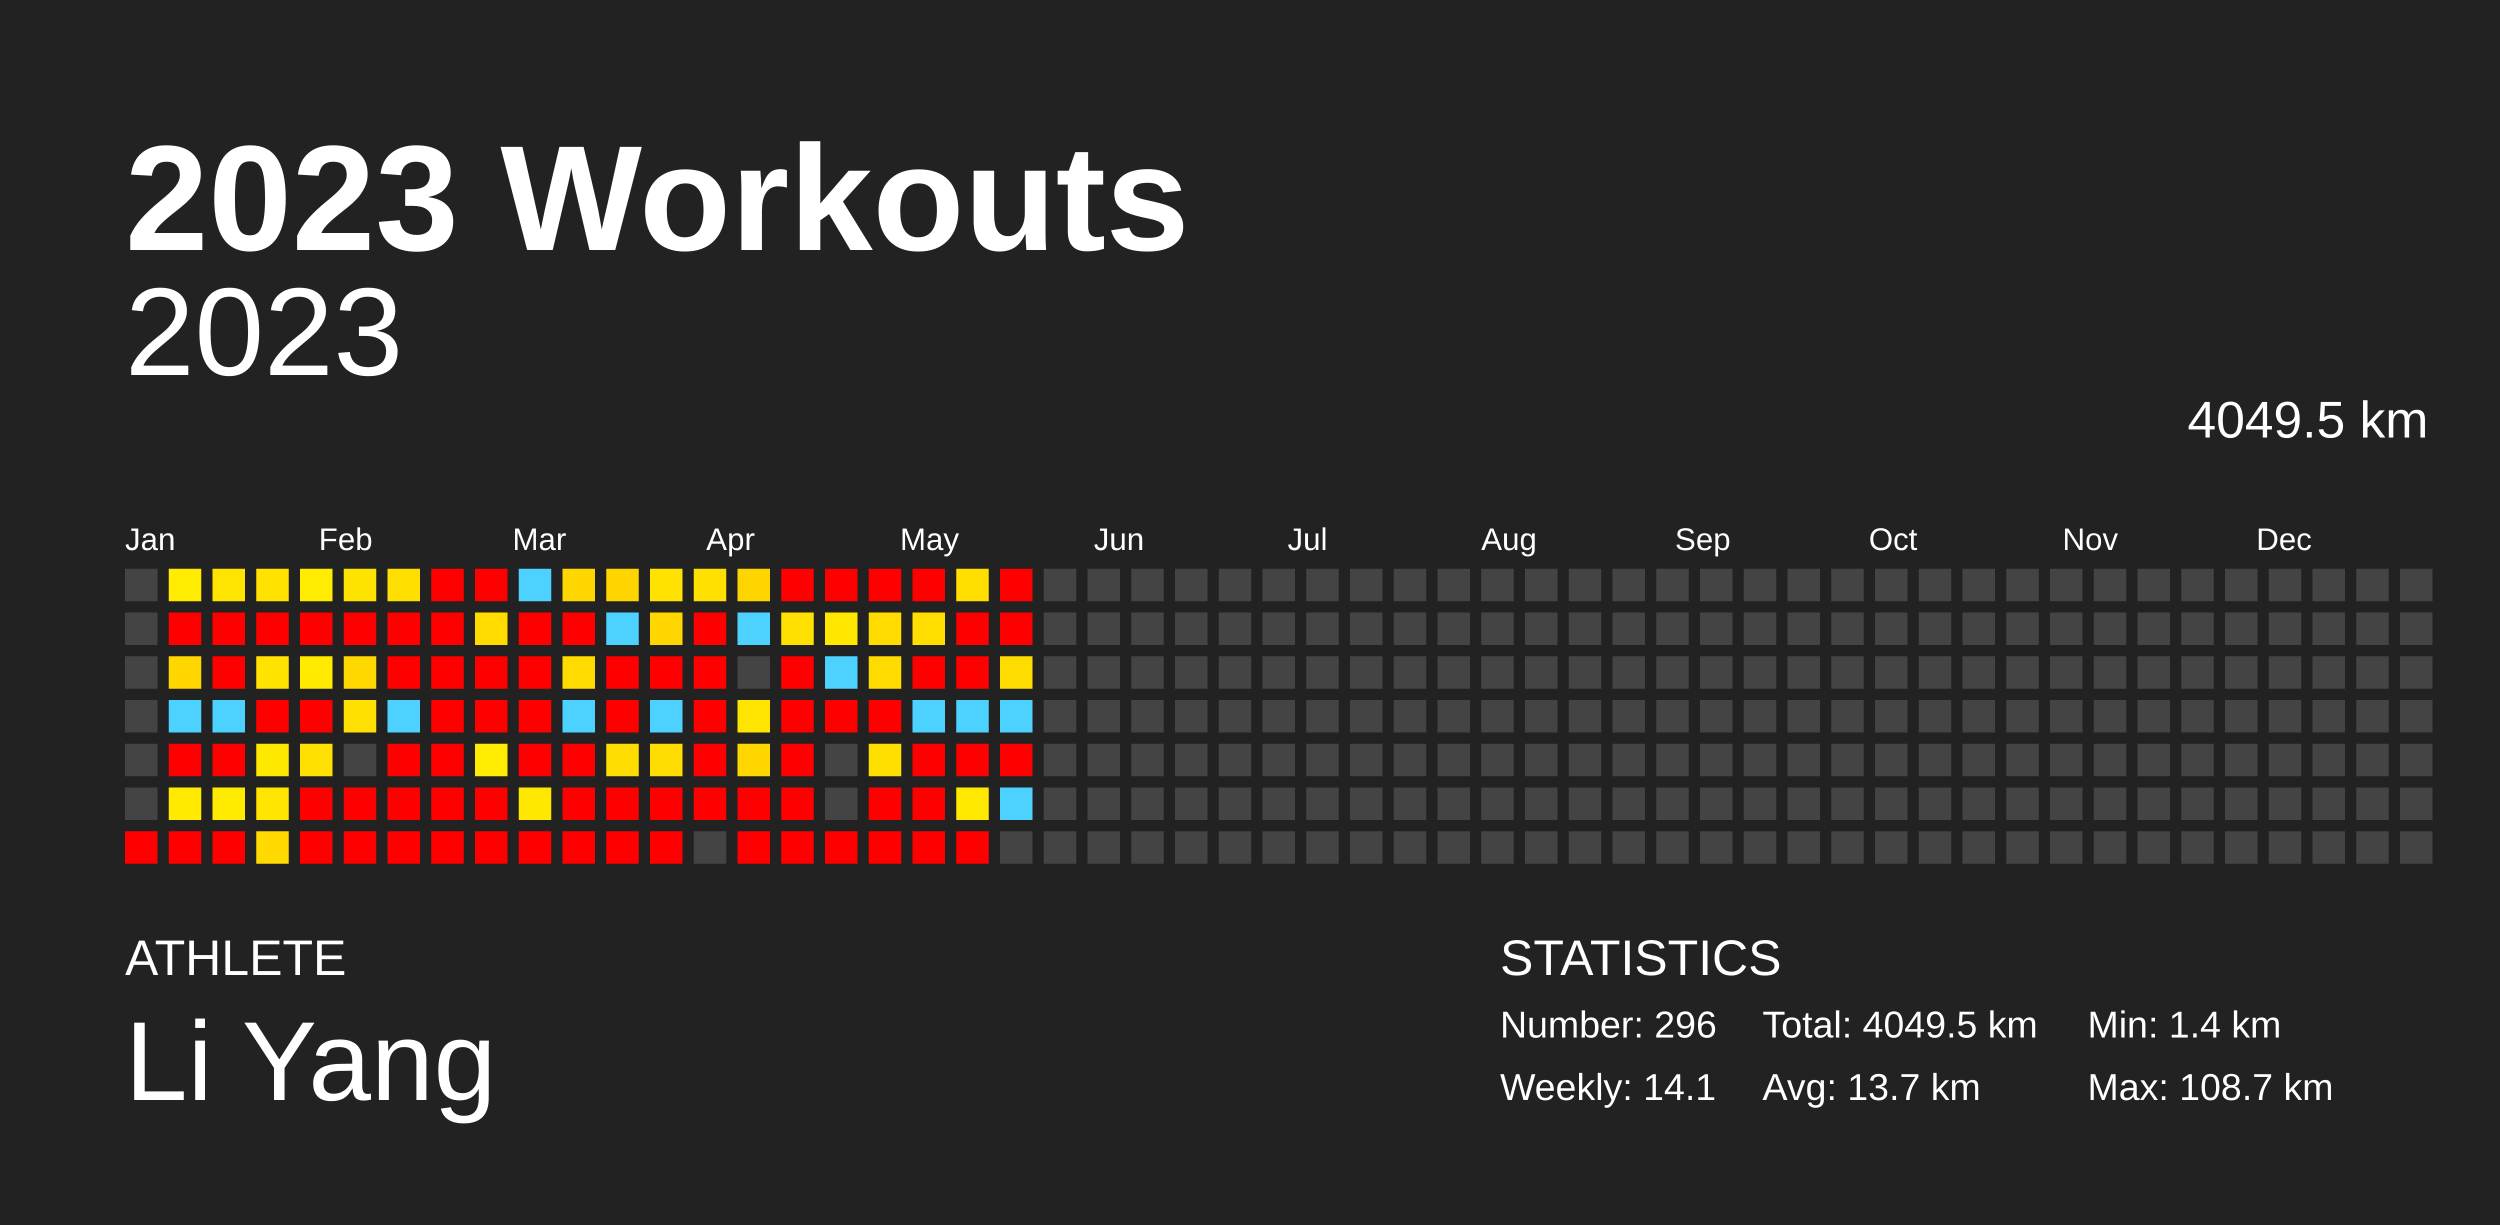
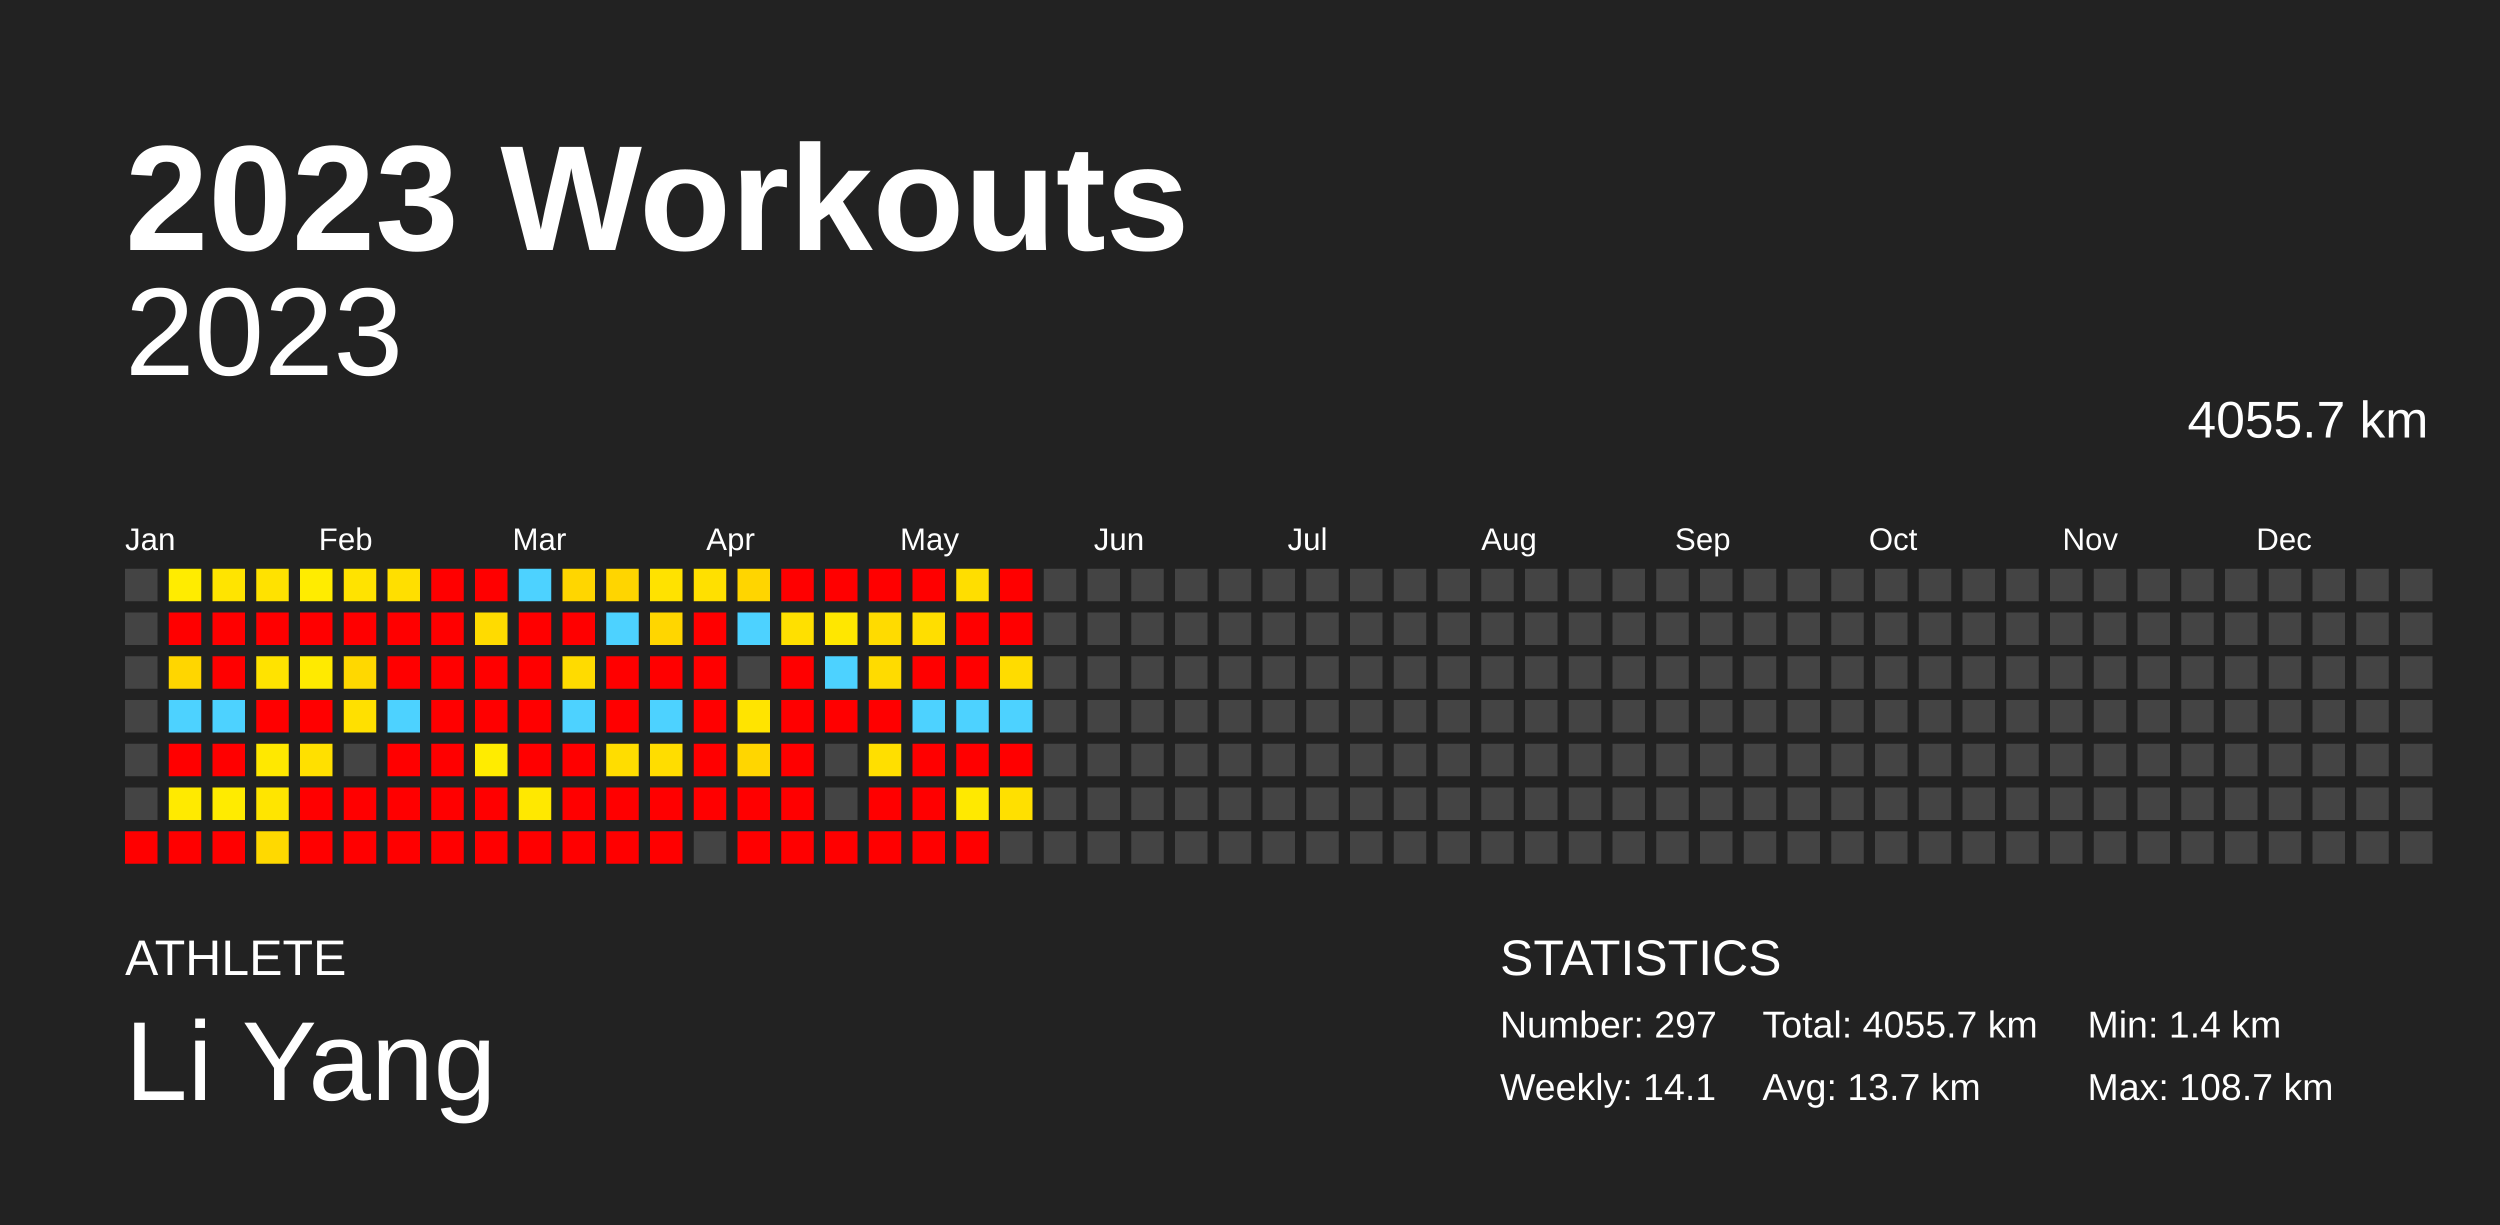
<svg xmlns="http://www.w3.org/2000/svg" baseProfile="full" height="98mm" version="1.1" viewBox="0,0,200,98" width="200mm">
  <defs />
  <rect fill="#222222" height="98" width="200" x="0" y="0" />
  <text fill="#FFFFFF" style="font-size:12px; font-family:Arial; font-weight:bold;" x="10" y="20">2023 Workouts</text>
  <text fill="#FFFFFF" style="font-size:4px; font-family:Arial" x="10" y="78">ATHLETE</text>
  <text fill="#FFFFFF" style="font-size:9px; font-family:Arial" x="10" y="88">Li Yang</text>
  <text fill="#FFFFFF" style="font-size:4px; font-family:Arial" x="120" y="78">STATISTICS</text>
-   <text fill="#FFFFFF" style="font-size:3px; font-family:Arial" x="120" y="83">Number: 296</text>
+   <text fill="#FFFFFF" style="font-size:3px; font-family:Arial" x="120" y="83">Number: 297</text>
  <text fill="#FFFFFF" style="font-size:3px; font-family:Arial" x="120" y="88">Weekly: 14.1</text>
-   <text fill="#FFFFFF" style="font-size:3px; font-family:Arial" x="141" y="83">Total: 4049.5 km</text>
+   <text fill="#FFFFFF" style="font-size:3px; font-family:Arial" x="141" y="83">Total: 4055.7 km</text>
  <text fill="#FFFFFF" style="font-size:3px; font-family:Arial" x="141" y="88">Avg: 13.7 km</text>
  <text fill="#FFFFFF" style="font-size:3px; font-family:Arial" x="167" y="83">Min: 1.4 km</text>
  <text fill="#FFFFFF" style="font-size:3px; font-family:Arial" x="167" y="88">Max: 108.7 km</text>
  <text alignment-baseline="hanging" fill="#FFFFFF" style="font-size:10.0px; font-family:Arial;" x="10" y="30">2023</text>
-   <text alignment-baseline="hanging" fill="#FFFFFF" style="font-size:4.125px; font-family:Arial;" x="175" y="35">4049.5 km</text>
+   <text alignment-baseline="hanging" fill="#FFFFFF" style="font-size:4.125px; font-family:Arial;" x="175" y="35">4055.7 km</text>
  <text fill="#FFFFFF" style="font-size:2.5px; font-family:Arial" x="10.0" y="44">Jan</text>
  <text fill="#FFFFFF" style="font-size:2.5px; font-family:Arial" x="25.5" y="44">Feb</text>
  <text fill="#FFFFFF" style="font-size:2.5px; font-family:Arial" x="41.0" y="44">Mar</text>
  <text fill="#FFFFFF" style="font-size:2.5px; font-family:Arial" x="56.5" y="44">Apr</text>
  <text fill="#FFFFFF" style="font-size:2.5px; font-family:Arial" x="72.0" y="44">May</text>
  <text fill="#FFFFFF" style="font-size:2.5px; font-family:Arial" x="87.5" y="44">Jun</text>
  <text fill="#FFFFFF" style="font-size:2.5px; font-family:Arial" x="103.0" y="44">Jul</text>
  <text fill="#FFFFFF" style="font-size:2.5px; font-family:Arial" x="118.5" y="44">Aug</text>
  <text fill="#FFFFFF" style="font-size:2.5px; font-family:Arial" x="134.0" y="44">Sep</text>
  <text fill="#FFFFFF" style="font-size:2.5px; font-family:Arial" x="149.5" y="44">Oct</text>
  <text fill="#FFFFFF" style="font-size:2.5px; font-family:Arial" x="165.0" y="44">Nov</text>
  <text fill="#FFFFFF" style="font-size:2.5px; font-family:Arial" x="180.5" y="44">Dec</text>
  <rect fill="#444444" height="2.6" width="2.6" x="10.0" y="45.5" />
  <rect fill="#444444" height="2.6" width="2.6" x="10.0" y="49.0" />
  <rect fill="#444444" height="2.6" width="2.6" x="10.0" y="52.5" />
  <rect fill="#444444" height="2.6" width="2.6" x="10.0" y="56.0" />
  <rect fill="#444444" height="2.6" width="2.6" x="10.0" y="59.5" />
  <rect fill="#444444" height="2.6" width="2.6" x="10.0" y="63.0" />
  <rect fill="red" height="2.6" width="2.6" x="10.0" y="66.5" />
  <rect fill="#ffec00" height="2.6" width="2.6" x="13.5" y="45.5" />
  <rect fill="red" height="2.6" width="2.6" x="13.5" y="49.0" />
  <rect fill="#ffd600" height="2.6" width="2.6" x="13.5" y="52.5" />
  <rect fill="#4dd2ff" height="2.6" width="2.6" x="13.5" y="56.0" />
  <rect fill="red" height="2.6" width="2.6" x="13.5" y="59.5" />
  <rect fill="#ffea00" height="2.6" width="2.6" x="13.5" y="63.0" />
  <rect fill="red" height="2.6" width="2.6" x="13.5" y="66.5" />
  <rect fill="#ffe400" height="2.6" width="2.6" x="17.0" y="45.5" />
  <rect fill="red" height="2.6" width="2.6" x="17.0" y="49.0" />
  <rect fill="red" height="2.6" width="2.6" x="17.0" y="52.5" />
  <rect fill="#4dd2ff" height="2.6" width="2.6" x="17.0" y="56.0" />
  <rect fill="red" height="2.6" width="2.6" x="17.0" y="59.5" />
  <rect fill="#ffeb00" height="2.6" width="2.6" x="17.0" y="63.0" />
  <rect fill="red" height="2.6" width="2.6" x="17.0" y="66.5" />
  <rect fill="#ffe200" height="2.6" width="2.6" x="20.5" y="45.5" />
  <rect fill="red" height="2.6" width="2.6" x="20.5" y="49.0" />
  <rect fill="#ffe300" height="2.6" width="2.6" x="20.5" y="52.5" />
  <rect fill="red" height="2.6" width="2.6" x="20.5" y="56.0" />
  <rect fill="#ffe800" height="2.6" width="2.6" x="20.5" y="59.5" />
  <rect fill="#ffe500" height="2.6" width="2.6" x="20.5" y="63.0" />
  <rect fill="#ffd900" height="2.6" width="2.6" x="20.5" y="66.5" />
  <rect fill="#ffec00" height="2.6" width="2.6" x="24.0" y="45.5" />
  <rect fill="red" height="2.6" width="2.6" x="24.0" y="49.0" />
  <rect fill="#ffea00" height="2.6" width="2.6" x="24.0" y="52.5" />
  <rect fill="red" height="2.6" width="2.6" x="24.0" y="56.0" />
  <rect fill="#ffe000" height="2.6" width="2.6" x="24.0" y="59.5" />
  <rect fill="red" height="2.6" width="2.6" x="24.0" y="63.0" />
  <rect fill="red" height="2.6" width="2.6" x="24.0" y="66.5" />
  <rect fill="#ffe300" height="2.6" width="2.6" x="27.5" y="45.5" />
  <rect fill="red" height="2.6" width="2.6" x="27.5" y="49.0" />
  <rect fill="#ffd800" height="2.6" width="2.6" x="27.5" y="52.5" />
  <rect fill="#ffe000" height="2.6" width="2.6" x="27.5" y="56.0" />
  <rect fill="#444444" height="2.6" width="2.6" x="27.5" y="59.5" />
  <rect fill="red" height="2.6" width="2.6" x="27.5" y="63.0" />
  <rect fill="red" height="2.6" width="2.6" x="27.5" y="66.5" />
  <rect fill="#ffdf00" height="2.6" width="2.6" x="31.0" y="45.5" />
  <rect fill="red" height="2.6" width="2.6" x="31.0" y="49.0" />
  <rect fill="red" height="2.6" width="2.6" x="31.0" y="52.5" />
  <rect fill="#4dd2ff" height="2.6" width="2.6" x="31.0" y="56.0" />
  <rect fill="red" height="2.6" width="2.6" x="31.0" y="59.5" />
  <rect fill="red" height="2.6" width="2.6" x="31.0" y="63.0" />
  <rect fill="red" height="2.6" width="2.6" x="31.0" y="66.5" />
  <rect fill="red" height="2.6" width="2.6" x="34.5" y="45.5" />
  <rect fill="red" height="2.6" width="2.6" x="34.5" y="49.0" />
  <rect fill="red" height="2.6" width="2.6" x="34.5" y="52.5" />
  <rect fill="red" height="2.6" width="2.6" x="34.5" y="56.0" />
  <rect fill="red" height="2.6" width="2.6" x="34.5" y="59.5" />
  <rect fill="red" height="2.6" width="2.6" x="34.5" y="63.0" />
  <rect fill="red" height="2.6" width="2.6" x="34.5" y="66.5" />
  <rect fill="red" height="2.6" width="2.6" x="38.0" y="45.5" />
  <rect fill="#ffdb00" height="2.6" width="2.6" x="38.0" y="49.0" />
  <rect fill="red" height="2.6" width="2.6" x="38.0" y="52.5" />
  <rect fill="red" height="2.6" width="2.6" x="38.0" y="56.0" />
  <rect fill="#ffec00" height="2.6" width="2.6" x="38.0" y="59.5" />
  <rect fill="red" height="2.6" width="2.6" x="38.0" y="63.0" />
  <rect fill="red" height="2.6" width="2.6" x="38.0" y="66.5" />
  <rect fill="#4dd2ff" height="2.6" width="2.6" x="41.5" y="45.5" />
  <rect fill="red" height="2.6" width="2.6" x="41.5" y="49.0" />
  <rect fill="red" height="2.6" width="2.6" x="41.5" y="52.5" />
  <rect fill="red" height="2.6" width="2.6" x="41.5" y="56.0" />
  <rect fill="red" height="2.6" width="2.6" x="41.5" y="59.5" />
  <rect fill="#ffe800" height="2.6" width="2.6" x="41.5" y="63.0" />
  <rect fill="red" height="2.6" width="2.6" x="41.5" y="66.5" />
  <rect fill="#ffd600" height="2.6" width="2.6" x="45.0" y="45.5" />
  <rect fill="red" height="2.6" width="2.6" x="45.0" y="49.0" />
  <rect fill="#ffdb00" height="2.6" width="2.6" x="45.0" y="52.5" />
  <rect fill="#4dd2ff" height="2.6" width="2.6" x="45.0" y="56.0" />
  <rect fill="red" height="2.6" width="2.6" x="45.0" y="59.5" />
  <rect fill="red" height="2.6" width="2.6" x="45.0" y="63.0" />
  <rect fill="red" height="2.6" width="2.6" x="45.0" y="66.5" />
  <rect fill="#ffd500" height="2.6" width="2.6" x="48.5" y="45.5" />
  <rect fill="#4dd2ff" height="2.6" width="2.6" x="48.5" y="49.0" />
  <rect fill="red" height="2.6" width="2.6" x="48.5" y="52.5" />
  <rect fill="red" height="2.6" width="2.6" x="48.5" y="56.0" />
  <rect fill="#ffdd00" height="2.6" width="2.6" x="48.5" y="59.5" />
  <rect fill="red" height="2.6" width="2.6" x="48.5" y="63.0" />
  <rect fill="red" height="2.6" width="2.6" x="48.5" y="66.5" />
  <rect fill="#ffe200" height="2.6" width="2.6" x="52.0" y="45.5" />
  <rect fill="#ffd600" height="2.6" width="2.6" x="52.0" y="49.0" />
  <rect fill="red" height="2.6" width="2.6" x="52.0" y="52.5" />
  <rect fill="#4dd2ff" height="2.6" width="2.6" x="52.0" y="56.0" />
  <rect fill="#ffdd00" height="2.6" width="2.6" x="52.0" y="59.5" />
  <rect fill="red" height="2.6" width="2.6" x="52.0" y="63.0" />
  <rect fill="red" height="2.6" width="2.6" x="52.0" y="66.5" />
  <rect fill="#ffe000" height="2.6" width="2.6" x="55.5" y="45.5" />
  <rect fill="red" height="2.6" width="2.6" x="55.5" y="49.0" />
  <rect fill="red" height="2.6" width="2.6" x="55.5" y="52.5" />
  <rect fill="red" height="2.6" width="2.6" x="55.5" y="56.0" />
  <rect fill="red" height="2.6" width="2.6" x="55.5" y="59.5" />
  <rect fill="red" height="2.6" width="2.6" x="55.5" y="63.0" />
  <rect fill="#444444" height="2.6" width="2.6" x="55.5" y="66.5" />
  <rect fill="#ffd500" height="2.6" width="2.6" x="59.0" y="45.5" />
  <rect fill="#4dd2ff" height="2.6" width="2.6" x="59.0" y="49.0" />
  <rect fill="#444444" height="2.6" width="2.6" x="59.0" y="52.5" />
  <rect fill="#ffe400" height="2.6" width="2.6" x="59.0" y="56.0" />
  <rect fill="#ffd600" height="2.6" width="2.6" x="59.0" y="59.5" />
  <rect fill="red" height="2.6" width="2.6" x="59.0" y="63.0" />
  <rect fill="red" height="2.6" width="2.6" x="59.0" y="66.5" />
  <rect fill="red" height="2.6" width="2.6" x="62.5" y="45.5" />
  <rect fill="#ffe000" height="2.6" width="2.6" x="62.5" y="49.0" />
  <rect fill="red" height="2.6" width="2.6" x="62.5" y="52.5" />
  <rect fill="red" height="2.6" width="2.6" x="62.5" y="56.0" />
  <rect fill="red" height="2.6" width="2.6" x="62.5" y="59.5" />
  <rect fill="red" height="2.6" width="2.6" x="62.5" y="63.0" />
  <rect fill="red" height="2.6" width="2.6" x="62.5" y="66.5" />
  <rect fill="red" height="2.6" width="2.6" x="66.0" y="45.5" />
  <rect fill="#ffe700" height="2.6" width="2.6" x="66.0" y="49.0" />
  <rect fill="#4dd2ff" height="2.6" width="2.6" x="66.0" y="52.5" />
  <rect fill="red" height="2.6" width="2.6" x="66.0" y="56.0" />
  <rect fill="#444444" height="2.6" width="2.6" x="66.0" y="59.5" />
  <rect fill="#444444" height="2.6" width="2.6" x="66.0" y="63.0" />
  <rect fill="red" height="2.6" width="2.6" x="66.0" y="66.5" />
  <rect fill="red" height="2.6" width="2.6" x="69.5" y="45.5" />
  <rect fill="#ffdb00" height="2.6" width="2.6" x="69.5" y="49.0" />
  <rect fill="#ffdb00" height="2.6" width="2.6" x="69.5" y="52.5" />
  <rect fill="red" height="2.6" width="2.6" x="69.5" y="56.0" />
  <rect fill="#ffdf00" height="2.6" width="2.6" x="69.5" y="59.5" />
  <rect fill="red" height="2.6" width="2.6" x="69.5" y="63.0" />
  <rect fill="red" height="2.6" width="2.6" x="69.5" y="66.5" />
  <rect fill="red" height="2.6" width="2.6" x="73.0" y="45.5" />
  <rect fill="#ffde00" height="2.6" width="2.6" x="73.0" y="49.0" />
  <rect fill="red" height="2.6" width="2.6" x="73.0" y="52.5" />
  <rect fill="#4dd2ff" height="2.6" width="2.6" x="73.0" y="56.0" />
  <rect fill="red" height="2.6" width="2.6" x="73.0" y="59.5" />
  <rect fill="red" height="2.6" width="2.6" x="73.0" y="63.0" />
  <rect fill="red" height="2.6" width="2.6" x="73.0" y="66.5" />
  <rect fill="#ffde00" height="2.6" width="2.6" x="76.5" y="45.5" />
  <rect fill="red" height="2.6" width="2.6" x="76.5" y="49.0" />
  <rect fill="red" height="2.6" width="2.6" x="76.5" y="52.5" />
  <rect fill="#4dd2ff" height="2.6" width="2.6" x="76.5" y="56.0" />
  <rect fill="red" height="2.6" width="2.6" x="76.5" y="59.5" />
  <rect fill="#ffe900" height="2.6" width="2.6" x="76.5" y="63.0" />
  <rect fill="red" height="2.6" width="2.6" x="76.5" y="66.5" />
  <rect fill="red" height="2.6" width="2.6" x="80.0" y="45.5" />
  <rect fill="red" height="2.6" width="2.6" x="80.0" y="49.0" />
  <rect fill="#ffdc00" height="2.6" width="2.6" x="80.0" y="52.5" />
  <rect fill="#4dd2ff" height="2.6" width="2.6" x="80.0" y="56.0" />
  <rect fill="red" height="2.6" width="2.6" x="80.0" y="59.5" />
-   <rect fill="#4dd2ff" height="2.6" width="2.6" x="80.0" y="63.0" />
+   <rect fill="#ffe000" height="2.6" width="2.6" x="80.0" y="63.0" />
  <rect fill="#444444" height="2.6" width="2.6" x="80.0" y="66.5" />
  <rect fill="#444444" height="2.6" width="2.6" x="83.5" y="45.5" />
  <rect fill="#444444" height="2.6" width="2.6" x="83.5" y="49.0" />
  <rect fill="#444444" height="2.6" width="2.6" x="83.5" y="52.5" />
  <rect fill="#444444" height="2.6" width="2.6" x="83.5" y="56.0" />
  <rect fill="#444444" height="2.6" width="2.6" x="83.5" y="59.5" />
  <rect fill="#444444" height="2.6" width="2.6" x="83.5" y="63.0" />
  <rect fill="#444444" height="2.6" width="2.6" x="83.5" y="66.5" />
  <rect fill="#444444" height="2.6" width="2.6" x="87.0" y="45.5" />
  <rect fill="#444444" height="2.6" width="2.6" x="87.0" y="49.0" />
  <rect fill="#444444" height="2.6" width="2.6" x="87.0" y="52.5" />
  <rect fill="#444444" height="2.6" width="2.6" x="87.0" y="56.0" />
  <rect fill="#444444" height="2.6" width="2.6" x="87.0" y="59.5" />
  <rect fill="#444444" height="2.6" width="2.6" x="87.0" y="63.0" />
  <rect fill="#444444" height="2.6" width="2.6" x="87.0" y="66.5" />
  <rect fill="#444444" height="2.6" width="2.6" x="90.5" y="45.5" />
  <rect fill="#444444" height="2.6" width="2.6" x="90.5" y="49.0" />
  <rect fill="#444444" height="2.6" width="2.6" x="90.5" y="52.5" />
  <rect fill="#444444" height="2.6" width="2.6" x="90.5" y="56.0" />
  <rect fill="#444444" height="2.6" width="2.6" x="90.5" y="59.5" />
  <rect fill="#444444" height="2.6" width="2.6" x="90.5" y="63.0" />
  <rect fill="#444444" height="2.6" width="2.6" x="90.5" y="66.5" />
  <rect fill="#444444" height="2.6" width="2.6" x="94.0" y="45.5" />
  <rect fill="#444444" height="2.6" width="2.6" x="94.0" y="49.0" />
  <rect fill="#444444" height="2.6" width="2.6" x="94.0" y="52.5" />
  <rect fill="#444444" height="2.6" width="2.6" x="94.0" y="56.0" />
  <rect fill="#444444" height="2.6" width="2.6" x="94.0" y="59.5" />
  <rect fill="#444444" height="2.6" width="2.6" x="94.0" y="63.0" />
  <rect fill="#444444" height="2.6" width="2.6" x="94.0" y="66.5" />
  <rect fill="#444444" height="2.6" width="2.6" x="97.5" y="45.5" />
  <rect fill="#444444" height="2.6" width="2.6" x="97.5" y="49.0" />
  <rect fill="#444444" height="2.6" width="2.6" x="97.5" y="52.5" />
  <rect fill="#444444" height="2.6" width="2.6" x="97.5" y="56.0" />
  <rect fill="#444444" height="2.6" width="2.6" x="97.5" y="59.5" />
  <rect fill="#444444" height="2.6" width="2.6" x="97.5" y="63.0" />
  <rect fill="#444444" height="2.6" width="2.6" x="97.5" y="66.5" />
  <rect fill="#444444" height="2.6" width="2.6" x="101.0" y="45.5" />
  <rect fill="#444444" height="2.6" width="2.6" x="101.0" y="49.0" />
  <rect fill="#444444" height="2.6" width="2.6" x="101.0" y="52.5" />
  <rect fill="#444444" height="2.6" width="2.6" x="101.0" y="56.0" />
  <rect fill="#444444" height="2.6" width="2.6" x="101.0" y="59.5" />
  <rect fill="#444444" height="2.6" width="2.6" x="101.0" y="63.0" />
  <rect fill="#444444" height="2.6" width="2.6" x="101.0" y="66.5" />
  <rect fill="#444444" height="2.6" width="2.6" x="104.5" y="45.5" />
  <rect fill="#444444" height="2.6" width="2.6" x="104.5" y="49.0" />
  <rect fill="#444444" height="2.6" width="2.6" x="104.5" y="52.5" />
  <rect fill="#444444" height="2.6" width="2.6" x="104.5" y="56.0" />
  <rect fill="#444444" height="2.6" width="2.6" x="104.5" y="59.5" />
  <rect fill="#444444" height="2.6" width="2.6" x="104.5" y="63.0" />
  <rect fill="#444444" height="2.6" width="2.6" x="104.5" y="66.5" />
  <rect fill="#444444" height="2.6" width="2.6" x="108.0" y="45.5" />
  <rect fill="#444444" height="2.6" width="2.6" x="108.0" y="49.0" />
  <rect fill="#444444" height="2.6" width="2.6" x="108.0" y="52.5" />
  <rect fill="#444444" height="2.6" width="2.6" x="108.0" y="56.0" />
  <rect fill="#444444" height="2.6" width="2.6" x="108.0" y="59.5" />
  <rect fill="#444444" height="2.6" width="2.6" x="108.0" y="63.0" />
  <rect fill="#444444" height="2.6" width="2.6" x="108.0" y="66.5" />
  <rect fill="#444444" height="2.6" width="2.6" x="111.5" y="45.5" />
  <rect fill="#444444" height="2.6" width="2.6" x="111.5" y="49.0" />
  <rect fill="#444444" height="2.6" width="2.6" x="111.5" y="52.5" />
  <rect fill="#444444" height="2.6" width="2.6" x="111.5" y="56.0" />
  <rect fill="#444444" height="2.6" width="2.6" x="111.5" y="59.5" />
  <rect fill="#444444" height="2.6" width="2.6" x="111.5" y="63.0" />
  <rect fill="#444444" height="2.6" width="2.6" x="111.5" y="66.5" />
  <rect fill="#444444" height="2.6" width="2.6" x="115.0" y="45.5" />
  <rect fill="#444444" height="2.6" width="2.6" x="115.0" y="49.0" />
  <rect fill="#444444" height="2.6" width="2.6" x="115.0" y="52.5" />
  <rect fill="#444444" height="2.6" width="2.6" x="115.0" y="56.0" />
  <rect fill="#444444" height="2.6" width="2.6" x="115.0" y="59.5" />
  <rect fill="#444444" height="2.6" width="2.6" x="115.0" y="63.0" />
  <rect fill="#444444" height="2.6" width="2.6" x="115.0" y="66.5" />
  <rect fill="#444444" height="2.6" width="2.6" x="118.5" y="45.5" />
  <rect fill="#444444" height="2.6" width="2.6" x="118.5" y="49.0" />
  <rect fill="#444444" height="2.6" width="2.6" x="118.5" y="52.5" />
  <rect fill="#444444" height="2.6" width="2.6" x="118.5" y="56.0" />
  <rect fill="#444444" height="2.6" width="2.6" x="118.5" y="59.5" />
  <rect fill="#444444" height="2.6" width="2.6" x="118.5" y="63.0" />
  <rect fill="#444444" height="2.6" width="2.6" x="118.5" y="66.5" />
  <rect fill="#444444" height="2.6" width="2.6" x="122.0" y="45.5" />
  <rect fill="#444444" height="2.6" width="2.6" x="122.0" y="49.0" />
  <rect fill="#444444" height="2.6" width="2.6" x="122.0" y="52.5" />
  <rect fill="#444444" height="2.6" width="2.6" x="122.0" y="56.0" />
  <rect fill="#444444" height="2.6" width="2.6" x="122.0" y="59.5" />
  <rect fill="#444444" height="2.6" width="2.6" x="122.0" y="63.0" />
  <rect fill="#444444" height="2.6" width="2.6" x="122.0" y="66.5" />
  <rect fill="#444444" height="2.6" width="2.6" x="125.5" y="45.5" />
  <rect fill="#444444" height="2.6" width="2.6" x="125.5" y="49.0" />
  <rect fill="#444444" height="2.6" width="2.6" x="125.5" y="52.5" />
  <rect fill="#444444" height="2.6" width="2.6" x="125.5" y="56.0" />
  <rect fill="#444444" height="2.6" width="2.6" x="125.5" y="59.5" />
  <rect fill="#444444" height="2.6" width="2.6" x="125.5" y="63.0" />
  <rect fill="#444444" height="2.6" width="2.6" x="125.5" y="66.5" />
  <rect fill="#444444" height="2.6" width="2.6" x="129.0" y="45.5" />
  <rect fill="#444444" height="2.6" width="2.6" x="129.0" y="49.0" />
  <rect fill="#444444" height="2.6" width="2.6" x="129.0" y="52.5" />
  <rect fill="#444444" height="2.6" width="2.6" x="129.0" y="56.0" />
  <rect fill="#444444" height="2.6" width="2.6" x="129.0" y="59.5" />
  <rect fill="#444444" height="2.6" width="2.6" x="129.0" y="63.0" />
  <rect fill="#444444" height="2.6" width="2.6" x="129.0" y="66.5" />
  <rect fill="#444444" height="2.6" width="2.6" x="132.5" y="45.5" />
  <rect fill="#444444" height="2.6" width="2.6" x="132.5" y="49.0" />
  <rect fill="#444444" height="2.6" width="2.6" x="132.5" y="52.5" />
  <rect fill="#444444" height="2.6" width="2.6" x="132.5" y="56.0" />
  <rect fill="#444444" height="2.6" width="2.6" x="132.5" y="59.5" />
  <rect fill="#444444" height="2.6" width="2.6" x="132.5" y="63.0" />
  <rect fill="#444444" height="2.6" width="2.6" x="132.5" y="66.5" />
  <rect fill="#444444" height="2.6" width="2.6" x="136.0" y="45.5" />
  <rect fill="#444444" height="2.6" width="2.6" x="136.0" y="49.0" />
  <rect fill="#444444" height="2.6" width="2.6" x="136.0" y="52.5" />
  <rect fill="#444444" height="2.6" width="2.6" x="136.0" y="56.0" />
  <rect fill="#444444" height="2.6" width="2.6" x="136.0" y="59.5" />
  <rect fill="#444444" height="2.6" width="2.6" x="136.0" y="63.0" />
  <rect fill="#444444" height="2.6" width="2.6" x="136.0" y="66.5" />
  <rect fill="#444444" height="2.6" width="2.6" x="139.5" y="45.5" />
  <rect fill="#444444" height="2.6" width="2.6" x="139.5" y="49.0" />
  <rect fill="#444444" height="2.6" width="2.6" x="139.5" y="52.5" />
  <rect fill="#444444" height="2.6" width="2.6" x="139.5" y="56.0" />
  <rect fill="#444444" height="2.6" width="2.6" x="139.5" y="59.5" />
  <rect fill="#444444" height="2.6" width="2.6" x="139.5" y="63.0" />
  <rect fill="#444444" height="2.6" width="2.6" x="139.5" y="66.5" />
  <rect fill="#444444" height="2.6" width="2.6" x="143.0" y="45.5" />
  <rect fill="#444444" height="2.6" width="2.6" x="143.0" y="49.0" />
  <rect fill="#444444" height="2.6" width="2.6" x="143.0" y="52.5" />
  <rect fill="#444444" height="2.6" width="2.6" x="143.0" y="56.0" />
  <rect fill="#444444" height="2.6" width="2.6" x="143.0" y="59.5" />
  <rect fill="#444444" height="2.6" width="2.6" x="143.0" y="63.0" />
  <rect fill="#444444" height="2.6" width="2.6" x="143.0" y="66.5" />
  <rect fill="#444444" height="2.6" width="2.6" x="146.5" y="45.5" />
  <rect fill="#444444" height="2.6" width="2.6" x="146.5" y="49.0" />
  <rect fill="#444444" height="2.6" width="2.6" x="146.5" y="52.5" />
  <rect fill="#444444" height="2.6" width="2.6" x="146.5" y="56.0" />
  <rect fill="#444444" height="2.6" width="2.6" x="146.5" y="59.5" />
  <rect fill="#444444" height="2.6" width="2.6" x="146.5" y="63.0" />
  <rect fill="#444444" height="2.6" width="2.6" x="146.5" y="66.5" />
  <rect fill="#444444" height="2.6" width="2.6" x="150.0" y="45.5" />
  <rect fill="#444444" height="2.6" width="2.6" x="150.0" y="49.0" />
  <rect fill="#444444" height="2.6" width="2.6" x="150.0" y="52.5" />
  <rect fill="#444444" height="2.6" width="2.6" x="150.0" y="56.0" />
  <rect fill="#444444" height="2.6" width="2.6" x="150.0" y="59.5" />
  <rect fill="#444444" height="2.6" width="2.6" x="150.0" y="63.0" />
  <rect fill="#444444" height="2.6" width="2.6" x="150.0" y="66.5" />
  <rect fill="#444444" height="2.6" width="2.6" x="153.5" y="45.5" />
  <rect fill="#444444" height="2.6" width="2.6" x="153.5" y="49.0" />
  <rect fill="#444444" height="2.6" width="2.6" x="153.5" y="52.5" />
  <rect fill="#444444" height="2.6" width="2.6" x="153.5" y="56.0" />
  <rect fill="#444444" height="2.6" width="2.6" x="153.5" y="59.5" />
  <rect fill="#444444" height="2.6" width="2.6" x="153.5" y="63.0" />
  <rect fill="#444444" height="2.6" width="2.6" x="153.5" y="66.5" />
  <rect fill="#444444" height="2.6" width="2.6" x="157.0" y="45.5" />
  <rect fill="#444444" height="2.6" width="2.6" x="157.0" y="49.0" />
  <rect fill="#444444" height="2.6" width="2.6" x="157.0" y="52.5" />
  <rect fill="#444444" height="2.6" width="2.6" x="157.0" y="56.0" />
  <rect fill="#444444" height="2.6" width="2.6" x="157.0" y="59.5" />
  <rect fill="#444444" height="2.6" width="2.6" x="157.0" y="63.0" />
  <rect fill="#444444" height="2.6" width="2.6" x="157.0" y="66.5" />
  <rect fill="#444444" height="2.6" width="2.6" x="160.5" y="45.5" />
  <rect fill="#444444" height="2.6" width="2.6" x="160.5" y="49.0" />
  <rect fill="#444444" height="2.6" width="2.6" x="160.5" y="52.5" />
  <rect fill="#444444" height="2.6" width="2.6" x="160.5" y="56.0" />
  <rect fill="#444444" height="2.6" width="2.6" x="160.5" y="59.5" />
  <rect fill="#444444" height="2.6" width="2.6" x="160.5" y="63.0" />
  <rect fill="#444444" height="2.6" width="2.6" x="160.5" y="66.5" />
  <rect fill="#444444" height="2.6" width="2.6" x="164.0" y="45.5" />
  <rect fill="#444444" height="2.6" width="2.6" x="164.0" y="49.0" />
  <rect fill="#444444" height="2.6" width="2.6" x="164.0" y="52.5" />
  <rect fill="#444444" height="2.6" width="2.6" x="164.0" y="56.0" />
  <rect fill="#444444" height="2.6" width="2.6" x="164.0" y="59.5" />
  <rect fill="#444444" height="2.6" width="2.6" x="164.0" y="63.0" />
  <rect fill="#444444" height="2.6" width="2.6" x="164.0" y="66.5" />
  <rect fill="#444444" height="2.6" width="2.6" x="167.5" y="45.5" />
  <rect fill="#444444" height="2.6" width="2.6" x="167.5" y="49.0" />
  <rect fill="#444444" height="2.6" width="2.6" x="167.5" y="52.5" />
  <rect fill="#444444" height="2.6" width="2.6" x="167.5" y="56.0" />
  <rect fill="#444444" height="2.6" width="2.6" x="167.5" y="59.5" />
  <rect fill="#444444" height="2.6" width="2.6" x="167.5" y="63.0" />
  <rect fill="#444444" height="2.6" width="2.6" x="167.5" y="66.5" />
  <rect fill="#444444" height="2.6" width="2.6" x="171.0" y="45.5" />
  <rect fill="#444444" height="2.6" width="2.6" x="171.0" y="49.0" />
  <rect fill="#444444" height="2.6" width="2.6" x="171.0" y="52.5" />
  <rect fill="#444444" height="2.6" width="2.6" x="171.0" y="56.0" />
  <rect fill="#444444" height="2.6" width="2.6" x="171.0" y="59.5" />
  <rect fill="#444444" height="2.6" width="2.6" x="171.0" y="63.0" />
  <rect fill="#444444" height="2.6" width="2.6" x="171.0" y="66.5" />
  <rect fill="#444444" height="2.6" width="2.6" x="174.5" y="45.5" />
  <rect fill="#444444" height="2.6" width="2.6" x="174.5" y="49.0" />
  <rect fill="#444444" height="2.6" width="2.6" x="174.5" y="52.5" />
  <rect fill="#444444" height="2.6" width="2.6" x="174.5" y="56.0" />
  <rect fill="#444444" height="2.6" width="2.6" x="174.5" y="59.5" />
  <rect fill="#444444" height="2.6" width="2.6" x="174.5" y="63.0" />
  <rect fill="#444444" height="2.6" width="2.6" x="174.5" y="66.5" />
  <rect fill="#444444" height="2.6" width="2.6" x="178.0" y="45.5" />
  <rect fill="#444444" height="2.6" width="2.6" x="178.0" y="49.0" />
  <rect fill="#444444" height="2.6" width="2.6" x="178.0" y="52.5" />
  <rect fill="#444444" height="2.6" width="2.6" x="178.0" y="56.0" />
  <rect fill="#444444" height="2.6" width="2.6" x="178.0" y="59.5" />
  <rect fill="#444444" height="2.6" width="2.6" x="178.0" y="63.0" />
  <rect fill="#444444" height="2.6" width="2.6" x="178.0" y="66.5" />
  <rect fill="#444444" height="2.6" width="2.6" x="181.5" y="45.5" />
  <rect fill="#444444" height="2.6" width="2.6" x="181.5" y="49.0" />
  <rect fill="#444444" height="2.6" width="2.6" x="181.5" y="52.5" />
  <rect fill="#444444" height="2.6" width="2.6" x="181.5" y="56.0" />
  <rect fill="#444444" height="2.6" width="2.6" x="181.5" y="59.5" />
  <rect fill="#444444" height="2.6" width="2.6" x="181.5" y="63.0" />
  <rect fill="#444444" height="2.6" width="2.6" x="181.5" y="66.5" />
  <rect fill="#444444" height="2.6" width="2.6" x="185.0" y="45.5" />
  <rect fill="#444444" height="2.6" width="2.6" x="185.0" y="49.0" />
  <rect fill="#444444" height="2.6" width="2.6" x="185.0" y="52.5" />
  <rect fill="#444444" height="2.6" width="2.6" x="185.0" y="56.0" />
  <rect fill="#444444" height="2.6" width="2.6" x="185.0" y="59.5" />
  <rect fill="#444444" height="2.6" width="2.6" x="185.0" y="63.0" />
  <rect fill="#444444" height="2.6" width="2.6" x="185.0" y="66.5" />
  <rect fill="#444444" height="2.6" width="2.6" x="188.5" y="45.5" />
  <rect fill="#444444" height="2.6" width="2.6" x="188.5" y="49.0" />
  <rect fill="#444444" height="2.6" width="2.6" x="188.5" y="52.5" />
  <rect fill="#444444" height="2.6" width="2.6" x="188.5" y="56.0" />
  <rect fill="#444444" height="2.6" width="2.6" x="188.5" y="59.5" />
  <rect fill="#444444" height="2.6" width="2.6" x="188.5" y="63.0" />
  <rect fill="#444444" height="2.6" width="2.6" x="188.5" y="66.5" />
  <rect fill="#444444" height="2.6" width="2.6" x="192.0" y="45.5" />
  <rect fill="#444444" height="2.6" width="2.6" x="192.0" y="49.0" />
  <rect fill="#444444" height="2.6" width="2.6" x="192.0" y="52.5" />
  <rect fill="#444444" height="2.6" width="2.6" x="192.0" y="56.0" />
  <rect fill="#444444" height="2.6" width="2.6" x="192.0" y="59.5" />
  <rect fill="#444444" height="2.6" width="2.6" x="192.0" y="63.0" />
  <rect fill="#444444" height="2.6" width="2.6" x="192.0" y="66.5" />
</svg>
